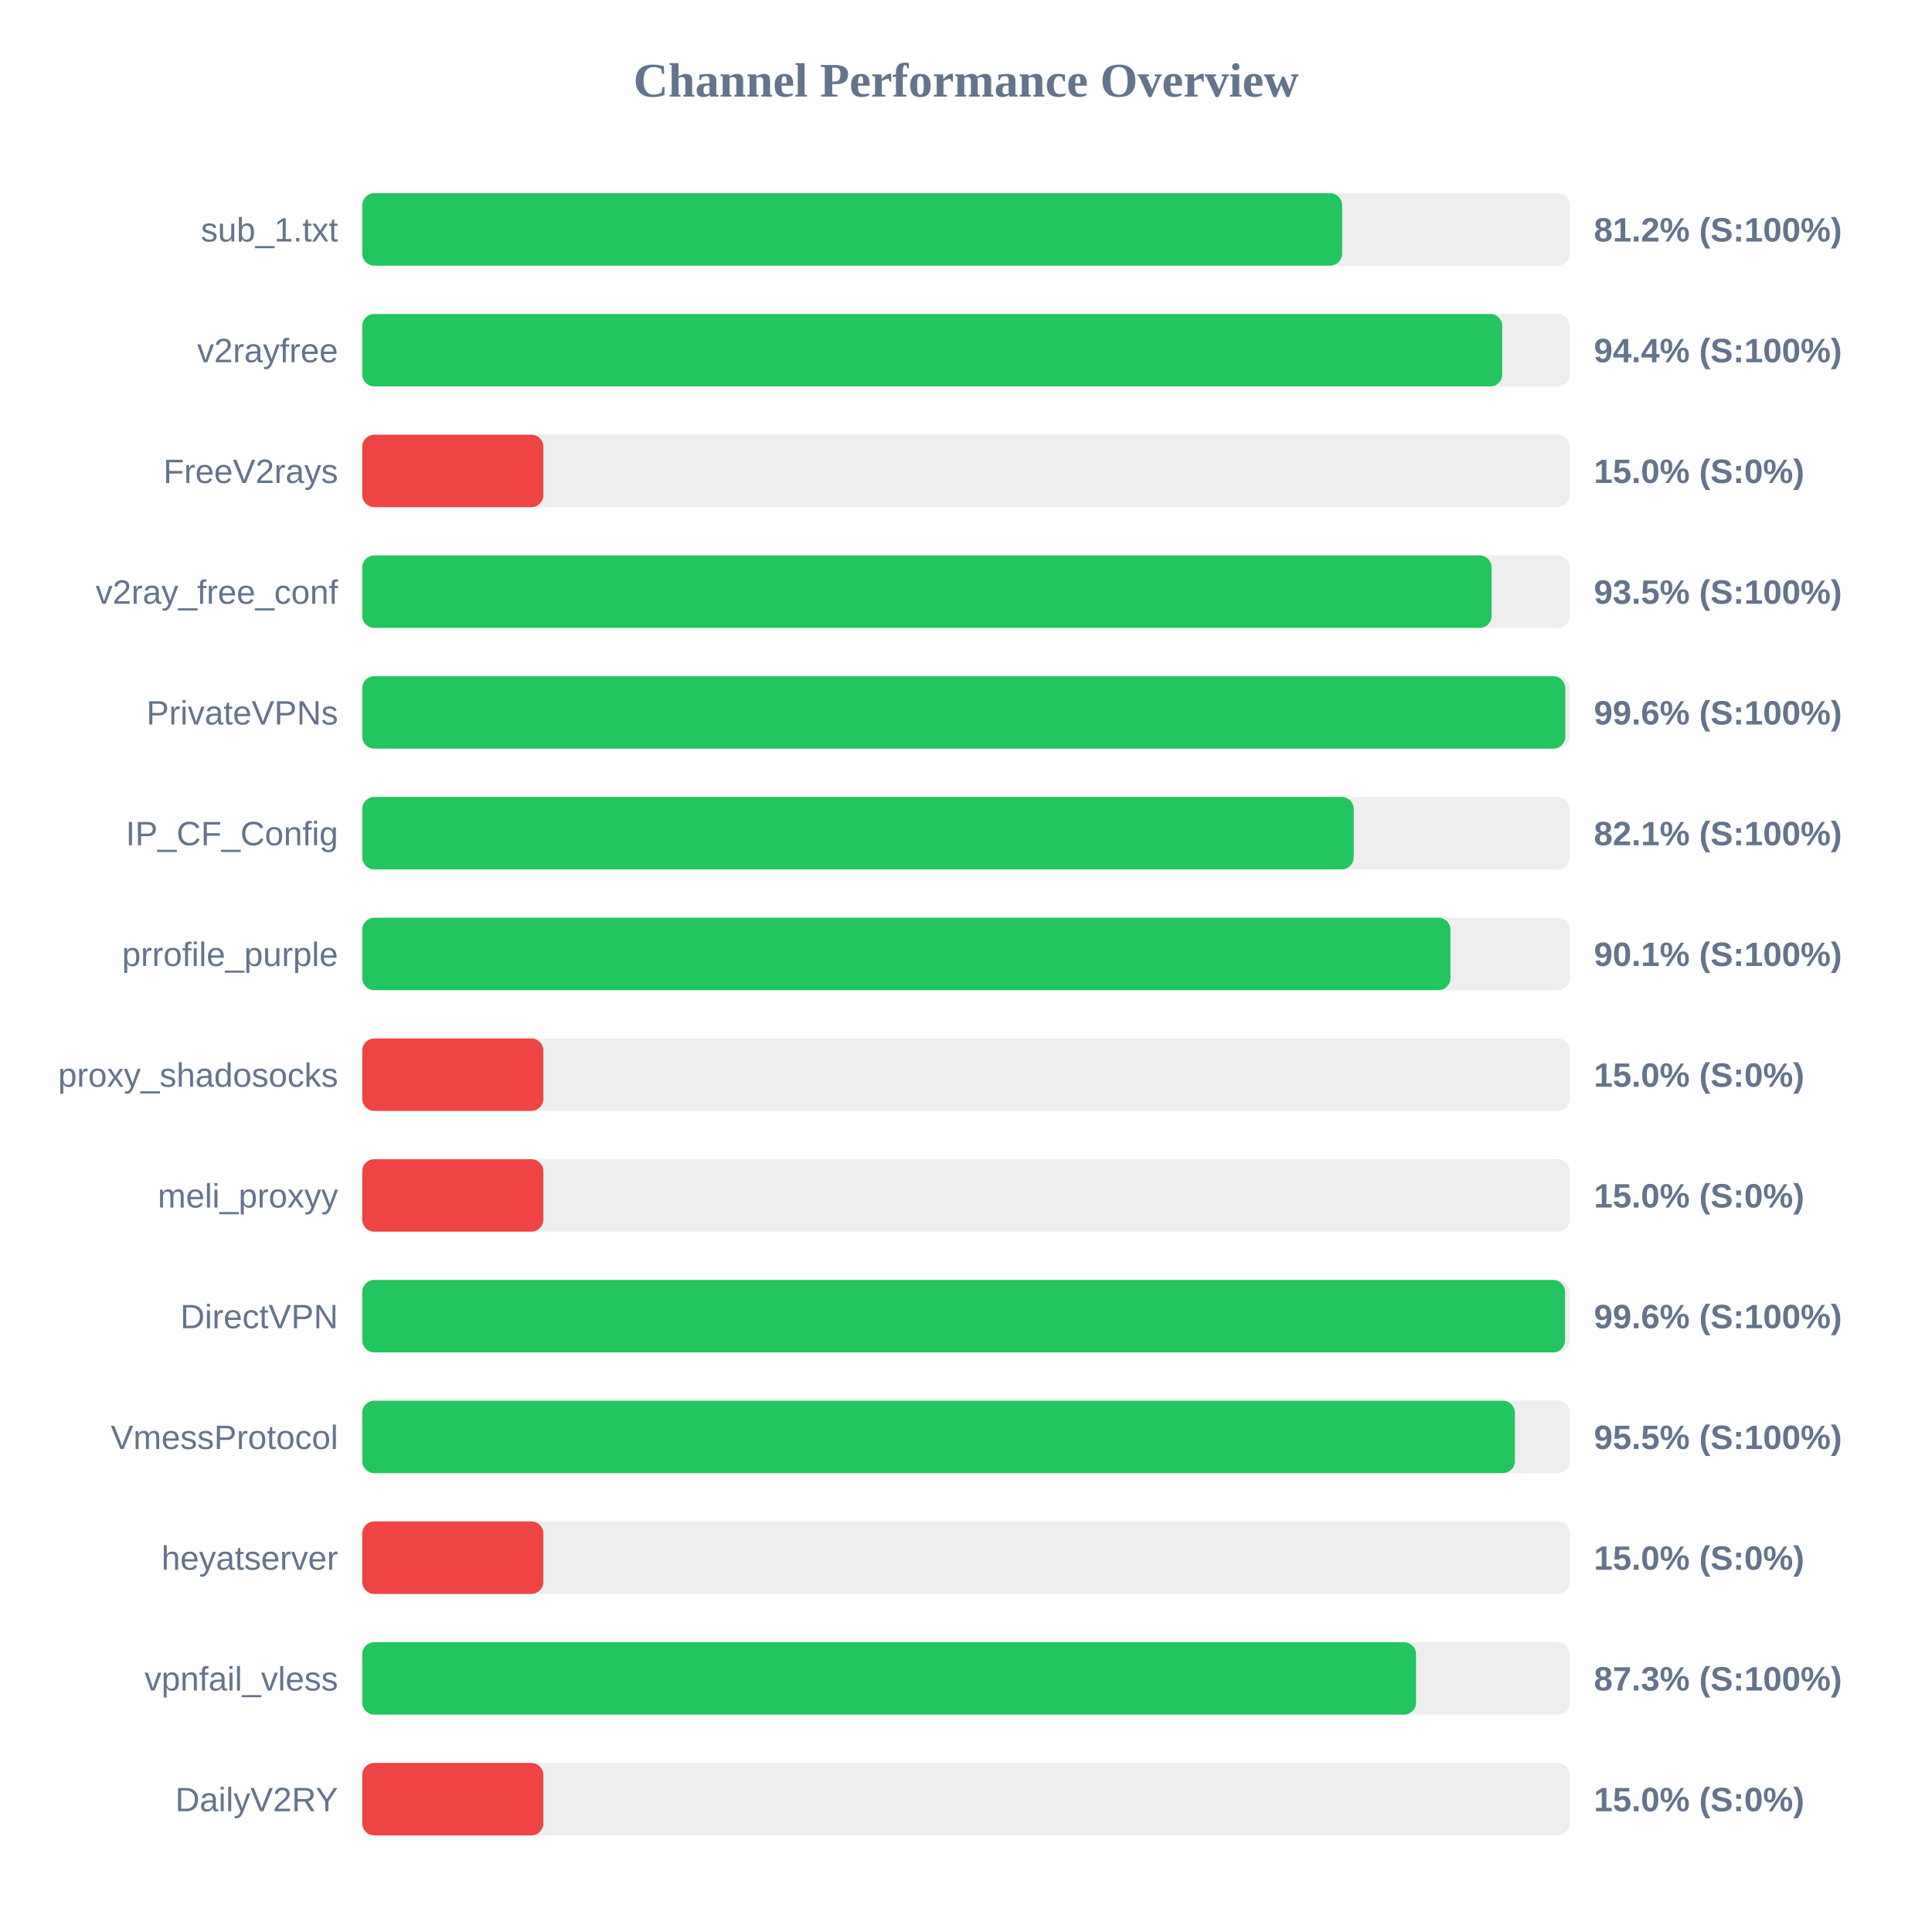
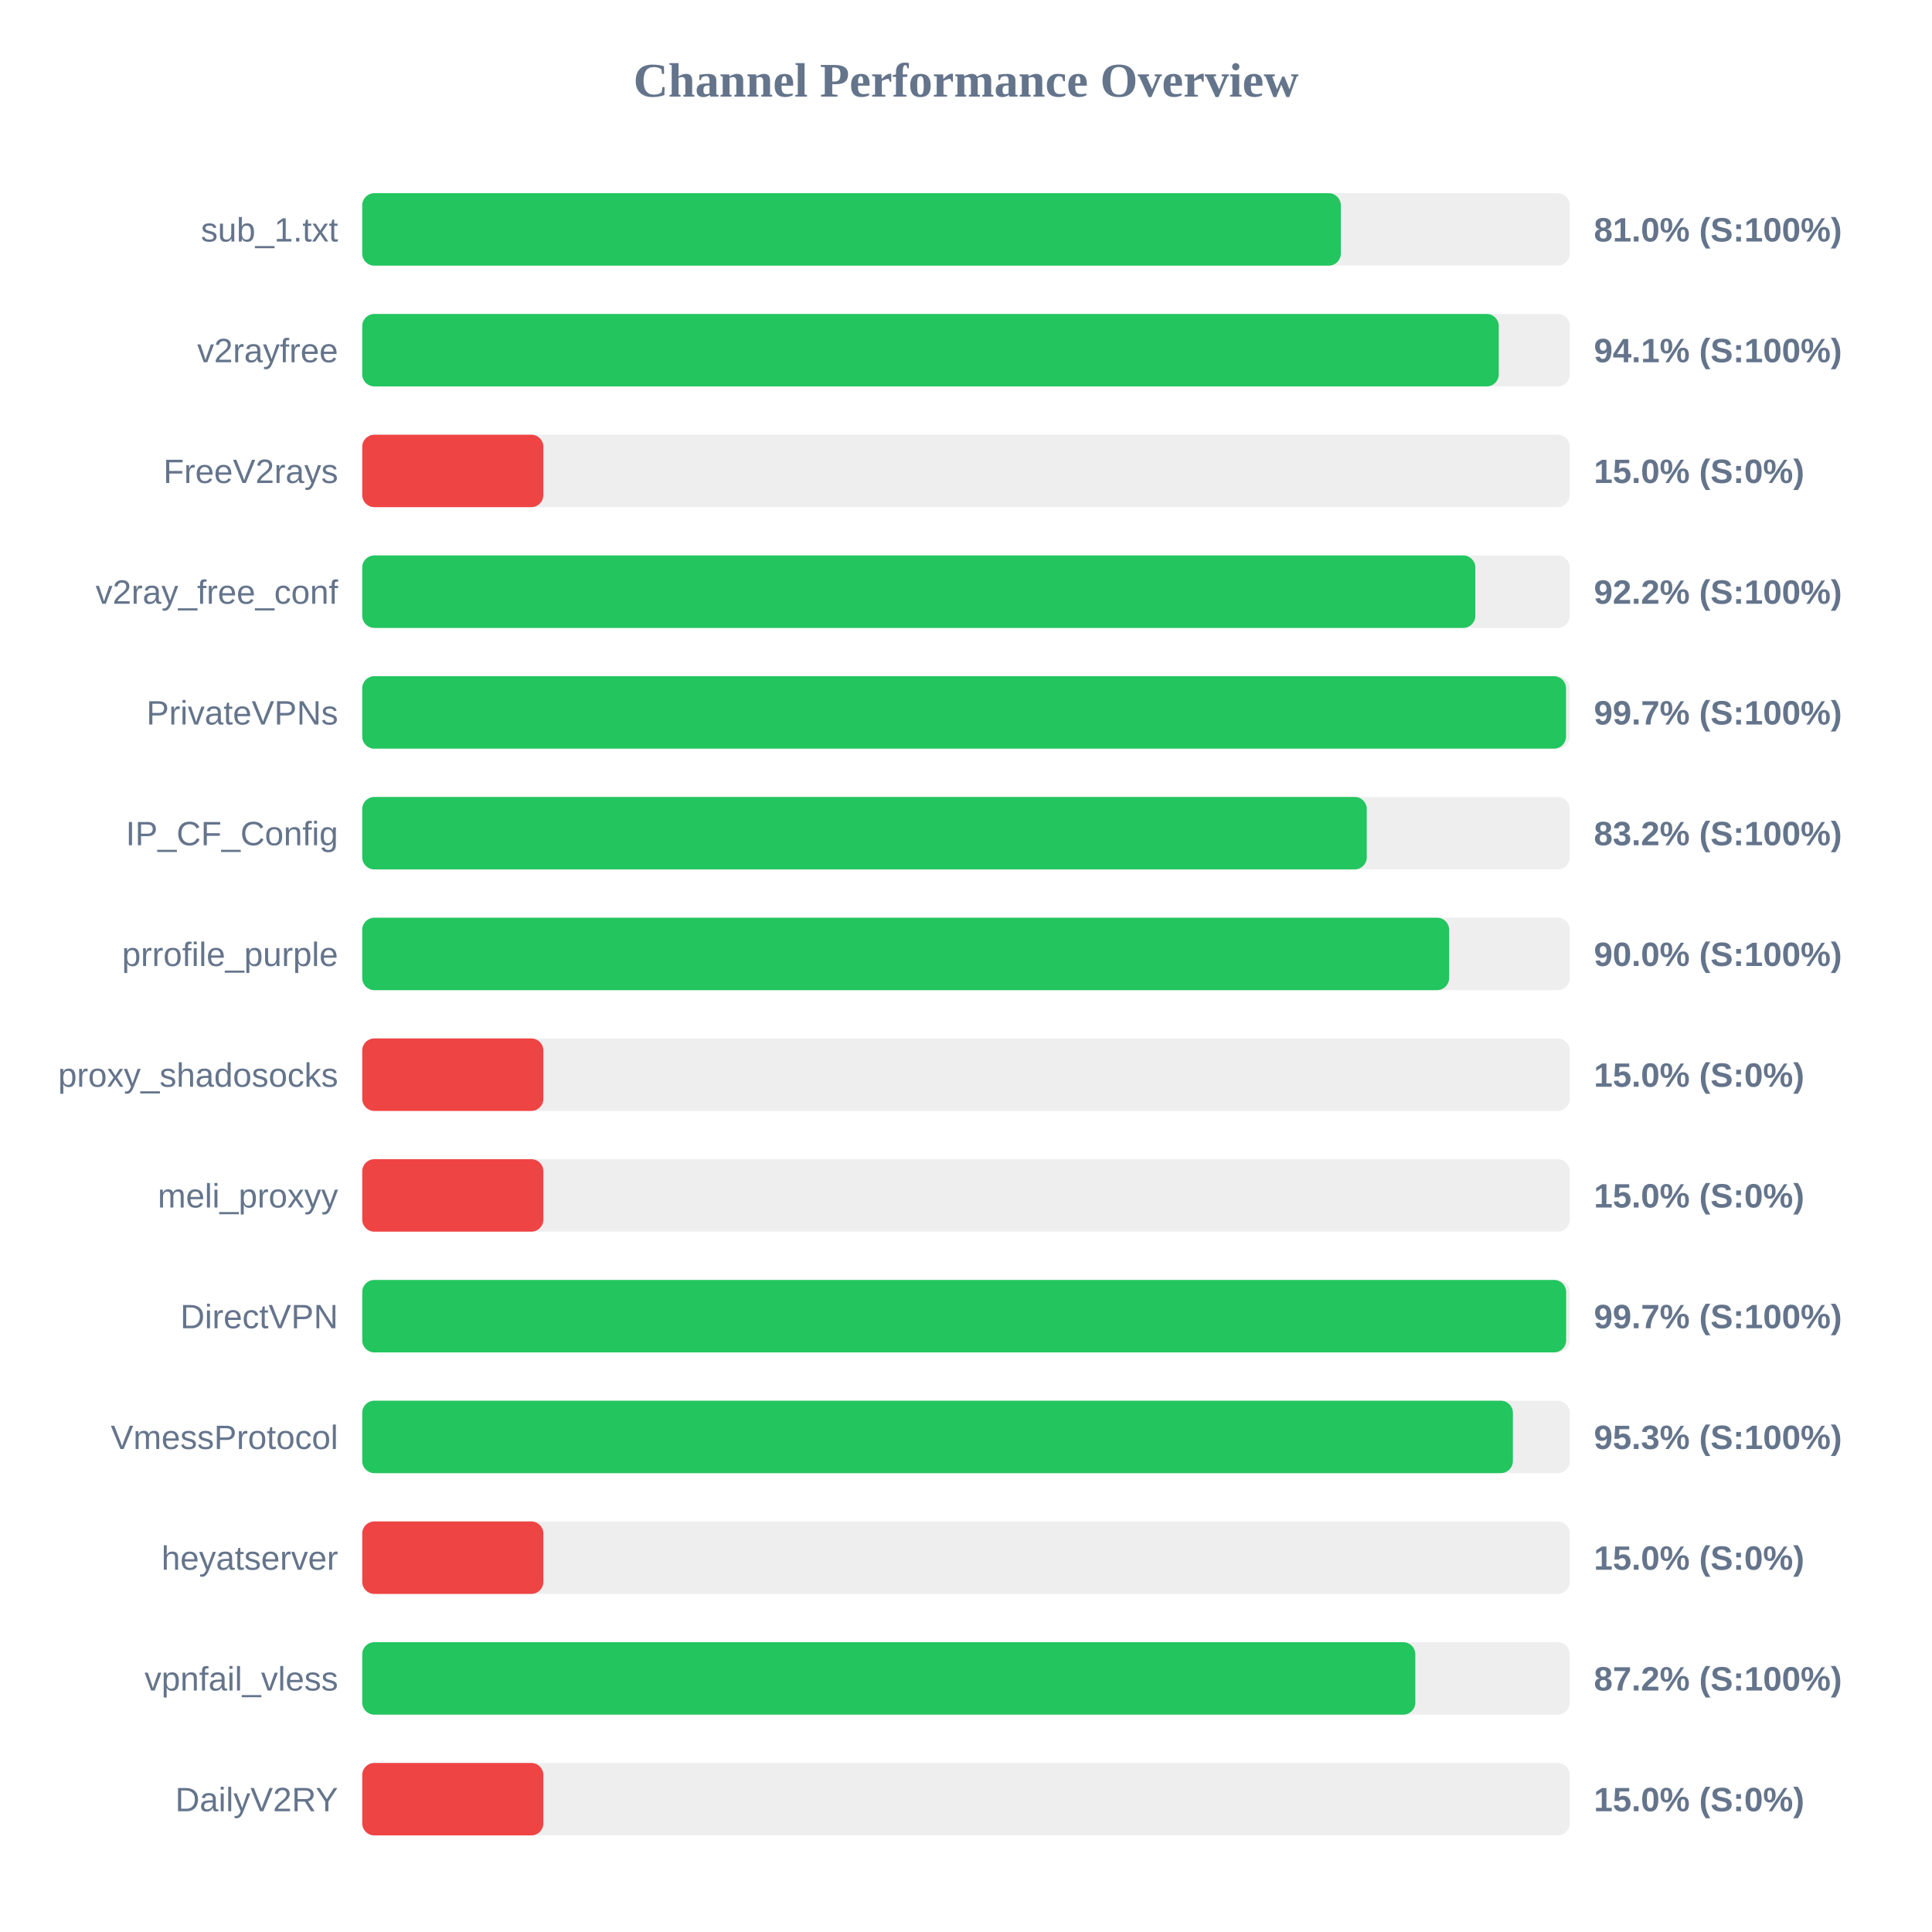
<svg xmlns="http://www.w3.org/2000/svg" width="800" height="800" version="1.1">
  <style>
        .row { font: 14px Arial; fill: #64748b; }
        .score { font: bold 14px Arial; fill: #64748b; }
    </style>
  <text x="400" y="40" text-anchor="middle" font-size="20px" font-weight="bold" fill="#64748b">Channel Performance Overview</text>
  <rect x="150" y="80" width="500" height="30" fill="#eee" rx="5" />
-   <rect x="150" y="80" width="405.75" height="30" fill="#22c55e" rx="5" />
+   <rect x="150" y="80" width="405.2" height="30" fill="#22c55e" rx="5" />
  <text x="140" y="100" text-anchor="end" class="row">sub_1.txt</text>
-   <text x="660" y="100" text-anchor="start" class="score">81.2% (S:100%)</text>
+   <text x="660" y="100" text-anchor="start" class="score">81.0% (S:100%)</text>
  <rect x="150" y="130" width="500" height="30" fill="#eee" rx="5" />
-   <rect x="150" y="130" width="472.05" height="30" fill="#22c55e" rx="5" />
+   <rect x="150" y="130" width="470.6" height="30" fill="#22c55e" rx="5" />
  <text x="140" y="150" text-anchor="end" class="row">v2rayfree</text>
-   <text x="660" y="150" text-anchor="start" class="score">94.4% (S:100%)</text>
+   <text x="660" y="150" text-anchor="start" class="score">94.1% (S:100%)</text>
  <rect x="150" y="180" width="500" height="30" fill="#eee" rx="5" />
  <rect x="150" y="180" width="75.0" height="30" fill="#ef4444" rx="5" />
  <text x="140" y="200" text-anchor="end" class="row">FreeV2rays</text>
  <text x="660" y="200" text-anchor="start" class="score">15.0% (S:0%)</text>
  <rect x="150" y="230" width="500" height="30" fill="#eee" rx="5" />
-   <rect x="150" y="230" width="467.65" height="30" fill="#22c55e" rx="5" />
+   <rect x="150" y="230" width="460.9" height="30" fill="#22c55e" rx="5" />
  <text x="140" y="250" text-anchor="end" class="row">v2ray_free_conf</text>
-   <text x="660" y="250" text-anchor="start" class="score">93.5% (S:100%)</text>
+   <text x="660" y="250" text-anchor="start" class="score">92.2% (S:100%)</text>
  <rect x="150" y="280" width="500" height="30" fill="#eee" rx="5" />
-   <rect x="150" y="280" width="498.15" height="30" fill="#22c55e" rx="5" />
+   <rect x="150" y="280" width="498.45" height="30" fill="#22c55e" rx="5" />
  <text x="140" y="300" text-anchor="end" class="row">PrivateVPNs</text>
-   <text x="660" y="300" text-anchor="start" class="score">99.6% (S:100%)</text>
+   <text x="660" y="300" text-anchor="start" class="score">99.7% (S:100%)</text>
  <rect x="150" y="330" width="500" height="30" fill="#eee" rx="5" />
-   <rect x="150" y="330" width="410.55" height="30" fill="#22c55e" rx="5" />
+   <rect x="150" y="330" width="415.95" height="30" fill="#22c55e" rx="5" />
  <text x="140" y="350" text-anchor="end" class="row">IP_CF_Config</text>
-   <text x="660" y="350" text-anchor="start" class="score">82.1% (S:100%)</text>
+   <text x="660" y="350" text-anchor="start" class="score">83.2% (S:100%)</text>
  <rect x="150" y="380" width="500" height="30" fill="#eee" rx="5" />
-   <rect x="150" y="380" width="450.6" height="30" fill="#22c55e" rx="5" />
+   <rect x="150" y="380" width="450.05" height="30" fill="#22c55e" rx="5" />
  <text x="140" y="400" text-anchor="end" class="row">prrofile_purple</text>
-   <text x="660" y="400" text-anchor="start" class="score">90.1% (S:100%)</text>
+   <text x="660" y="400" text-anchor="start" class="score">90.0% (S:100%)</text>
  <rect x="150" y="430" width="500" height="30" fill="#eee" rx="5" />
  <rect x="150" y="430" width="75.0" height="30" fill="#ef4444" rx="5" />
  <text x="140" y="450" text-anchor="end" class="row">proxy_shadosocks</text>
  <text x="660" y="450" text-anchor="start" class="score">15.0% (S:0%)</text>
  <rect x="150" y="480" width="500" height="30" fill="#eee" rx="5" />
  <rect x="150" y="480" width="75.0" height="30" fill="#ef4444" rx="5" />
  <text x="140" y="500" text-anchor="end" class="row">meli_proxyy</text>
  <text x="660" y="500" text-anchor="start" class="score">15.0% (S:0%)</text>
  <rect x="150" y="530" width="500" height="30" fill="#eee" rx="5" />
-   <rect x="150" y="530" width="498.05" height="30" fill="#22c55e" rx="5" />
+   <rect x="150" y="530" width="498.5" height="30" fill="#22c55e" rx="5" />
  <text x="140" y="550" text-anchor="end" class="row">DirectVPN</text>
-   <text x="660" y="550" text-anchor="start" class="score">99.6% (S:100%)</text>
+   <text x="660" y="550" text-anchor="start" class="score">99.7% (S:100%)</text>
  <rect x="150" y="580" width="500" height="30" fill="#eee" rx="5" />
-   <rect x="150" y="580" width="477.3" height="30" fill="#22c55e" rx="5" />
+   <rect x="150" y="580" width="476.45" height="30" fill="#22c55e" rx="5" />
  <text x="140" y="600" text-anchor="end" class="row">VmessProtocol</text>
-   <text x="660" y="600" text-anchor="start" class="score">95.5% (S:100%)</text>
+   <text x="660" y="600" text-anchor="start" class="score">95.3% (S:100%)</text>
  <rect x="150" y="630" width="500" height="30" fill="#eee" rx="5" />
  <rect x="150" y="630" width="75.0" height="30" fill="#ef4444" rx="5" />
  <text x="140" y="650" text-anchor="end" class="row">heyatserver</text>
  <text x="660" y="650" text-anchor="start" class="score">15.0% (S:0%)</text>
  <rect x="150" y="680" width="500" height="30" fill="#eee" rx="5" />
-   <rect x="150" y="680" width="436.35" height="30" fill="#22c55e" rx="5" />
+   <rect x="150" y="680" width="436.05" height="30" fill="#22c55e" rx="5" />
  <text x="140" y="700" text-anchor="end" class="row">vpnfail_vless</text>
-   <text x="660" y="700" text-anchor="start" class="score">87.3% (S:100%)</text>
+   <text x="660" y="700" text-anchor="start" class="score">87.2% (S:100%)</text>
  <rect x="150" y="730" width="500" height="30" fill="#eee" rx="5" />
  <rect x="150" y="730" width="75.0" height="30" fill="#ef4444" rx="5" />
  <text x="140" y="750" text-anchor="end" class="row">DailyV2RY</text>
  <text x="660" y="750" text-anchor="start" class="score">15.0% (S:0%)</text>
</svg>
